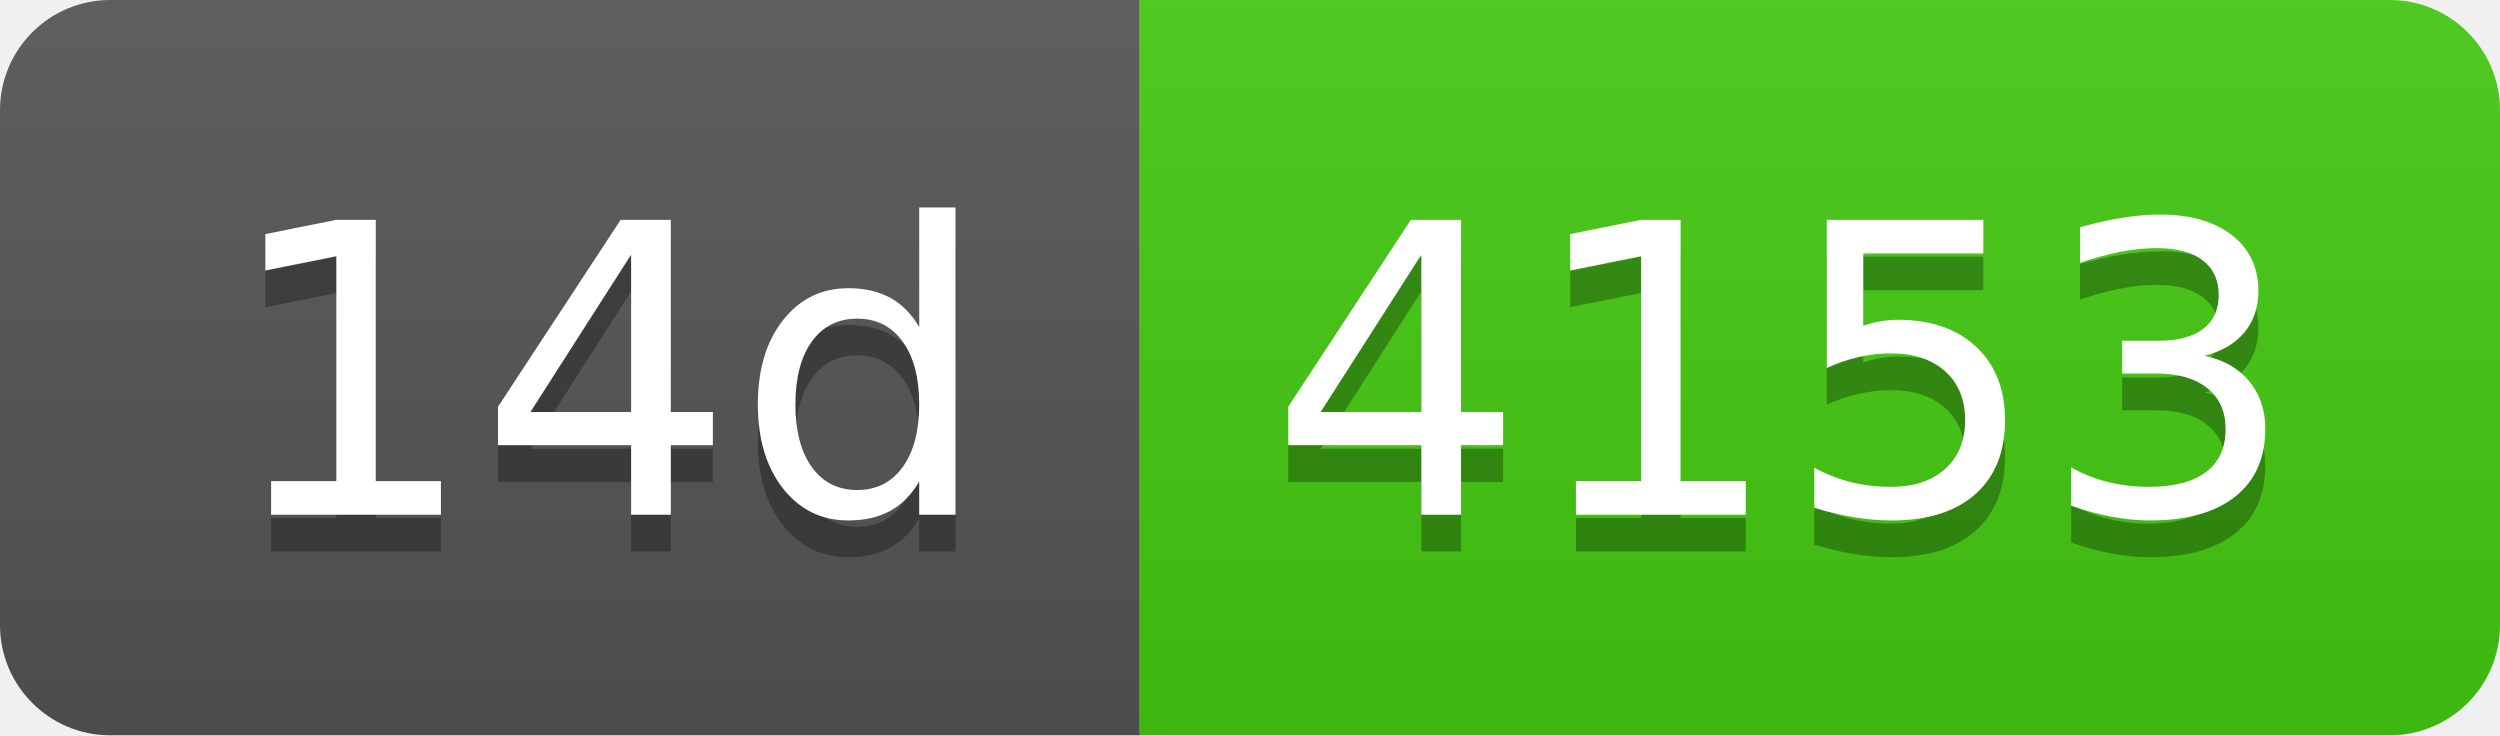
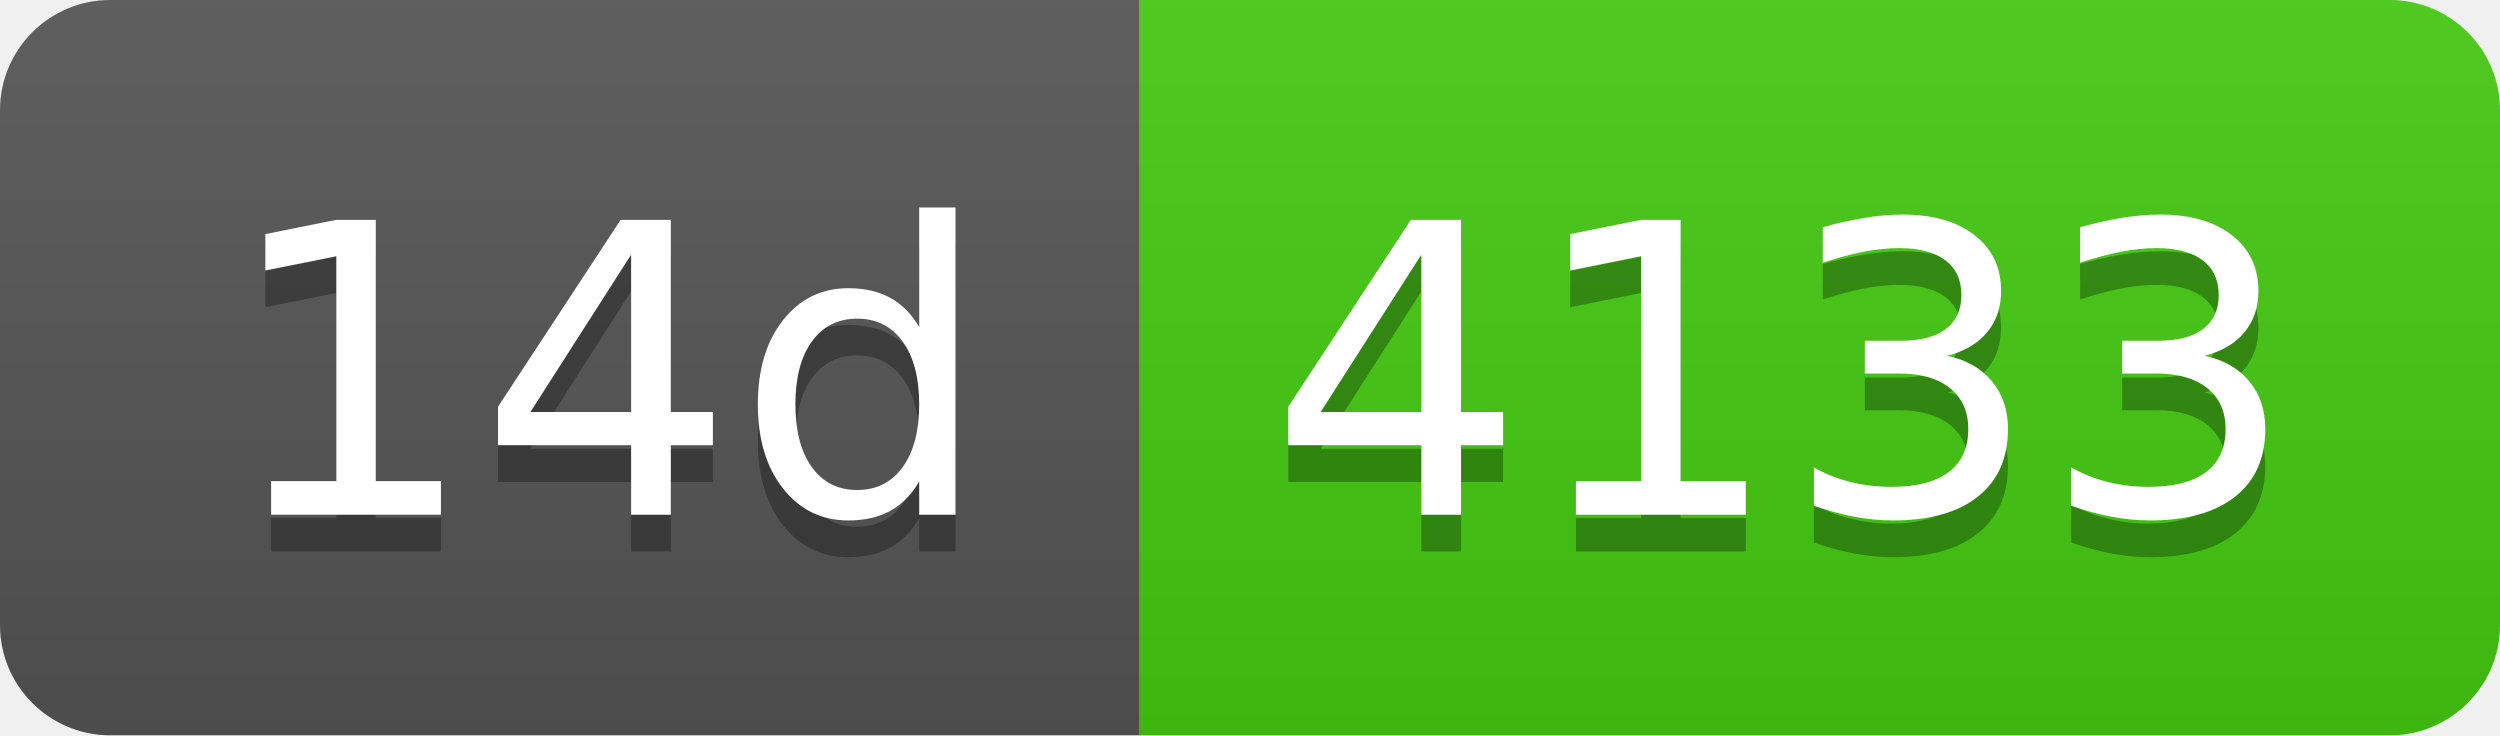
- <svg xmlns="http://www.w3.org/2000/svg" width="68" height="20" role="img" aria-label="14d: 4153">
+ <svg xmlns="http://www.w3.org/2000/svg" width="68" height="20" role="img" aria-label="14d: 4133">
  <linearGradient id="s" x2="0" y2="100%">
    <stop offset="0" stop-color="#bbb" stop-opacity=".1" />
    <stop offset="1" stop-opacity=".1" />
  </linearGradient>
  <clipPath id="r">
    <rect width="68" height="20" rx="3" fill="#fff" />
  </clipPath>
  <g clip-path="url(#r)">
    <rect width="31" height="20" fill="#555" />
    <rect x="31" width="37" height="20" fill="#4c1" />
    <rect width="68" height="20" fill="url(#s)" />
  </g>
  <g fill="#fff" text-anchor="middle" font-family="Verdana,Geneva,DejaVu Sans,sans-serif" text-rendering="geometricPrecision" font-size="110">
    <text aria-hidden="true" x="165" y="150" fill="#010101" fill-opacity=".3" transform="scale(.1)" textLength="210">14d</text>
    <text x="165" y="140" transform="scale(.1)" fill="#fff" textLength="210">14d</text>
-     <text aria-hidden="true" x="485" y="150" fill="#010101" fill-opacity=".3" transform="scale(.1)" textLength="270">4153</text>
-     <text x="485" y="140" transform="scale(.1)" fill="#fff" textLength="270">4153</text>
+     <text aria-hidden="true" x="485" y="150" fill="#010101" fill-opacity=".3" transform="scale(.1)" textLength="270">4133</text>
+     <text x="485" y="140" transform="scale(.1)" fill="#fff" textLength="270">4133</text>
  </g>
</svg>
